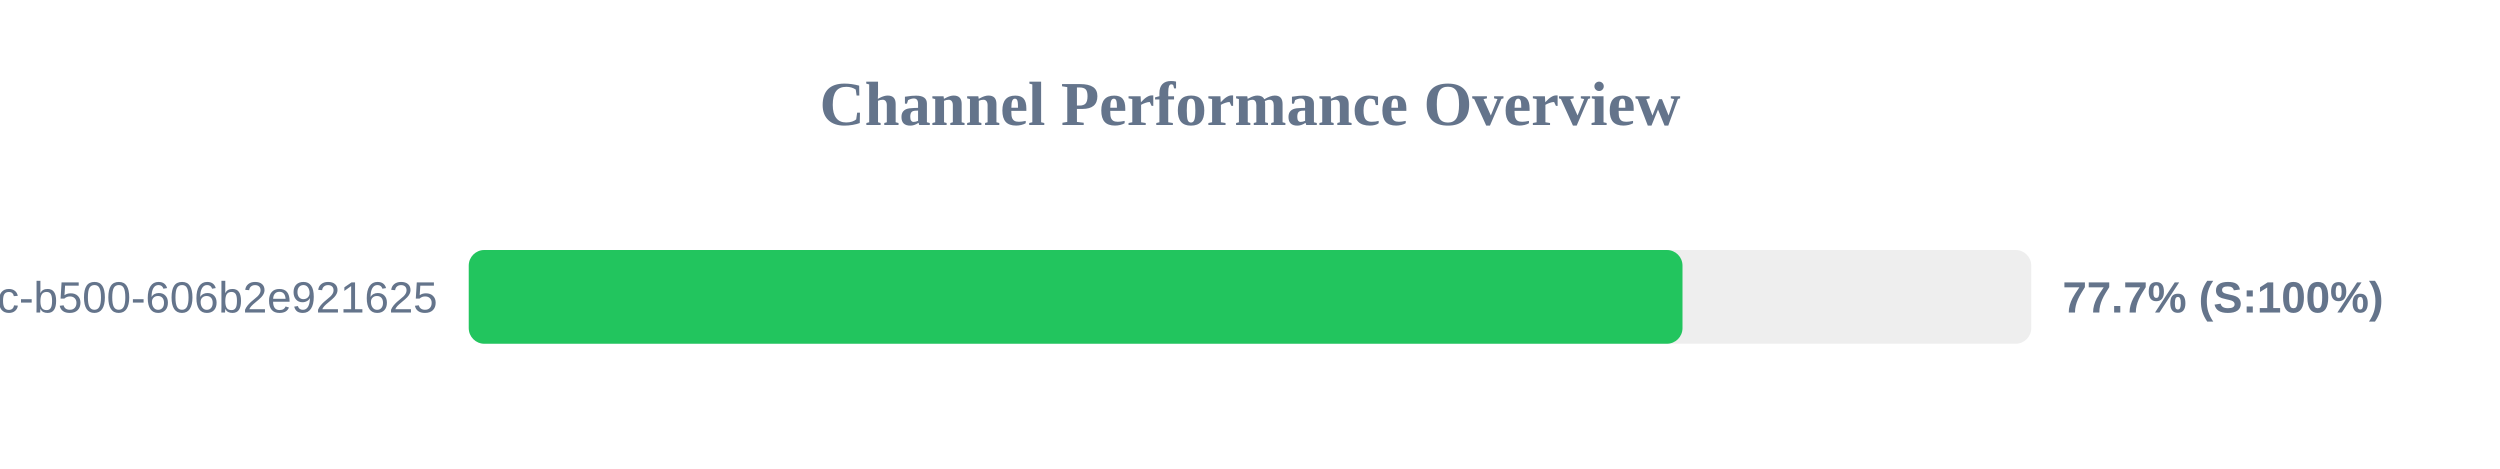
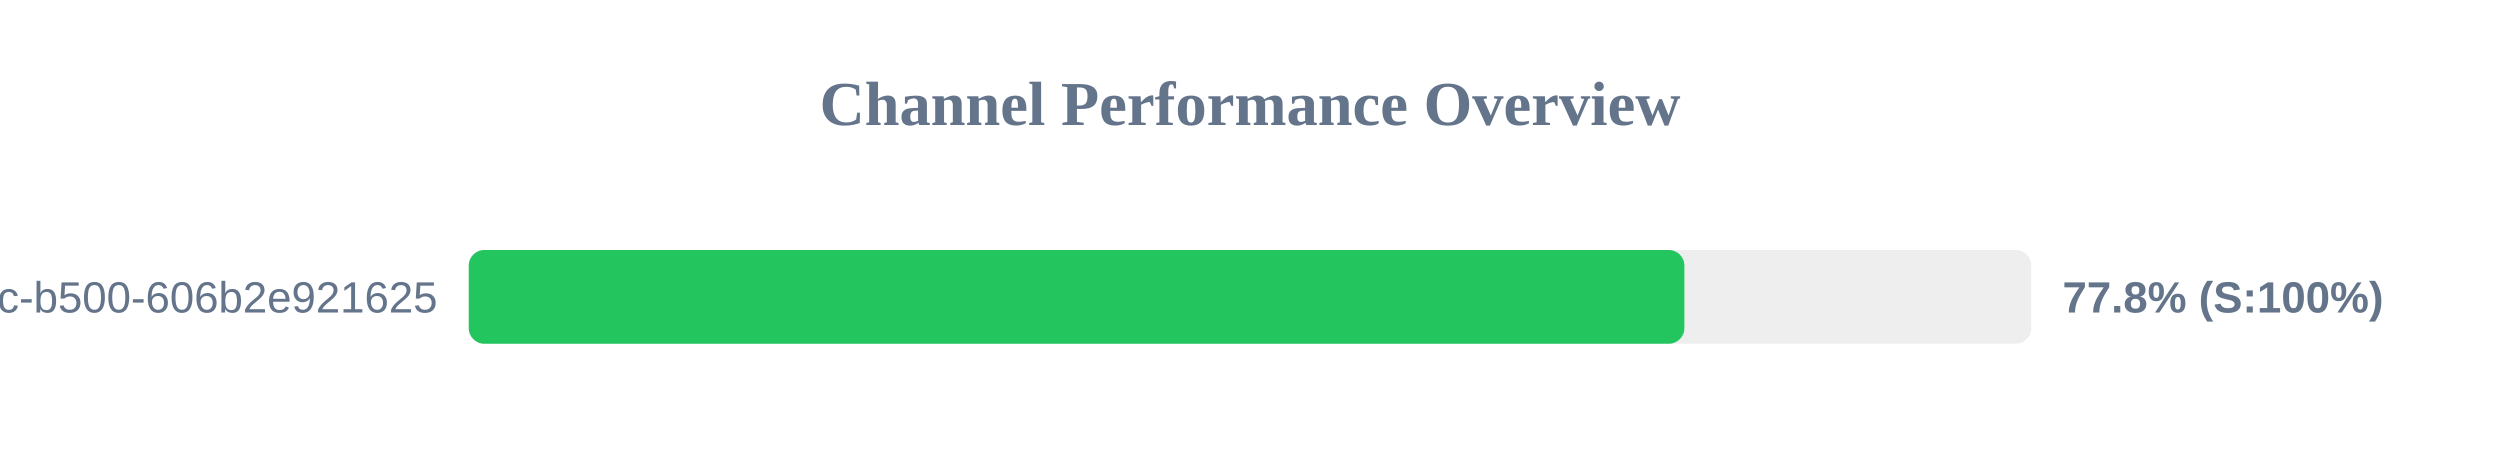
<svg xmlns="http://www.w3.org/2000/svg" width="800" height="150" version="1.1">
  <style>
        .row { font: 14px Arial; fill: #64748b; }
        .score { font: bold 14px Arial; fill: #64748b; }
    </style>
  <text x="400" y="40" text-anchor="middle" font-size="20px" font-weight="bold" fill="#64748b">Channel Performance Overview</text>
  <rect x="150" y="80" width="500" height="30" fill="#eee" rx="5" />
-   <rect x="150" y="80" width="388.4" height="30" fill="#22c55e" rx="5" />
+   <rect x="150" y="80" width="389.0" height="30" fill="#22c55e" rx="5" />
  <text x="140" y="100" text-anchor="end" class="row">?uuid=f901861b-6491-450c-b500-606b2e921625</text>
-   <text x="660" y="100" text-anchor="start" class="score">77.7% (S:100%)</text>
+   <text x="660" y="100" text-anchor="start" class="score">77.8% (S:100%)</text>
</svg>
